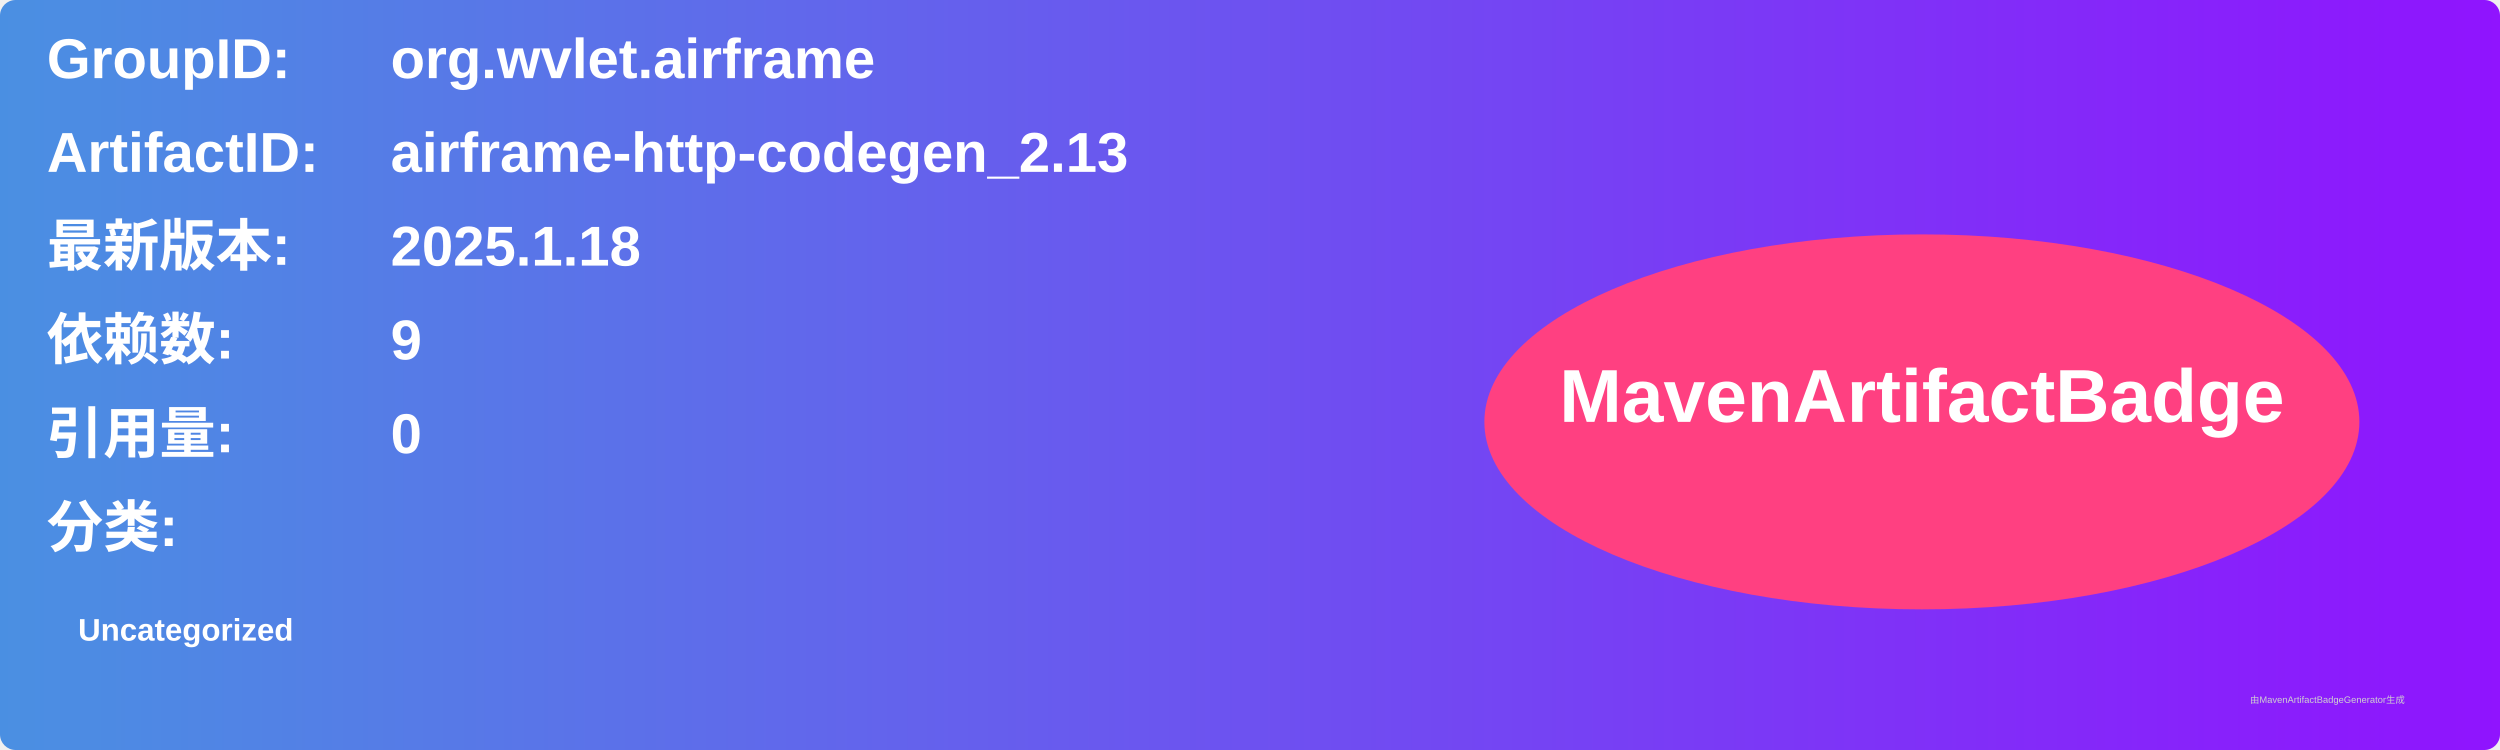
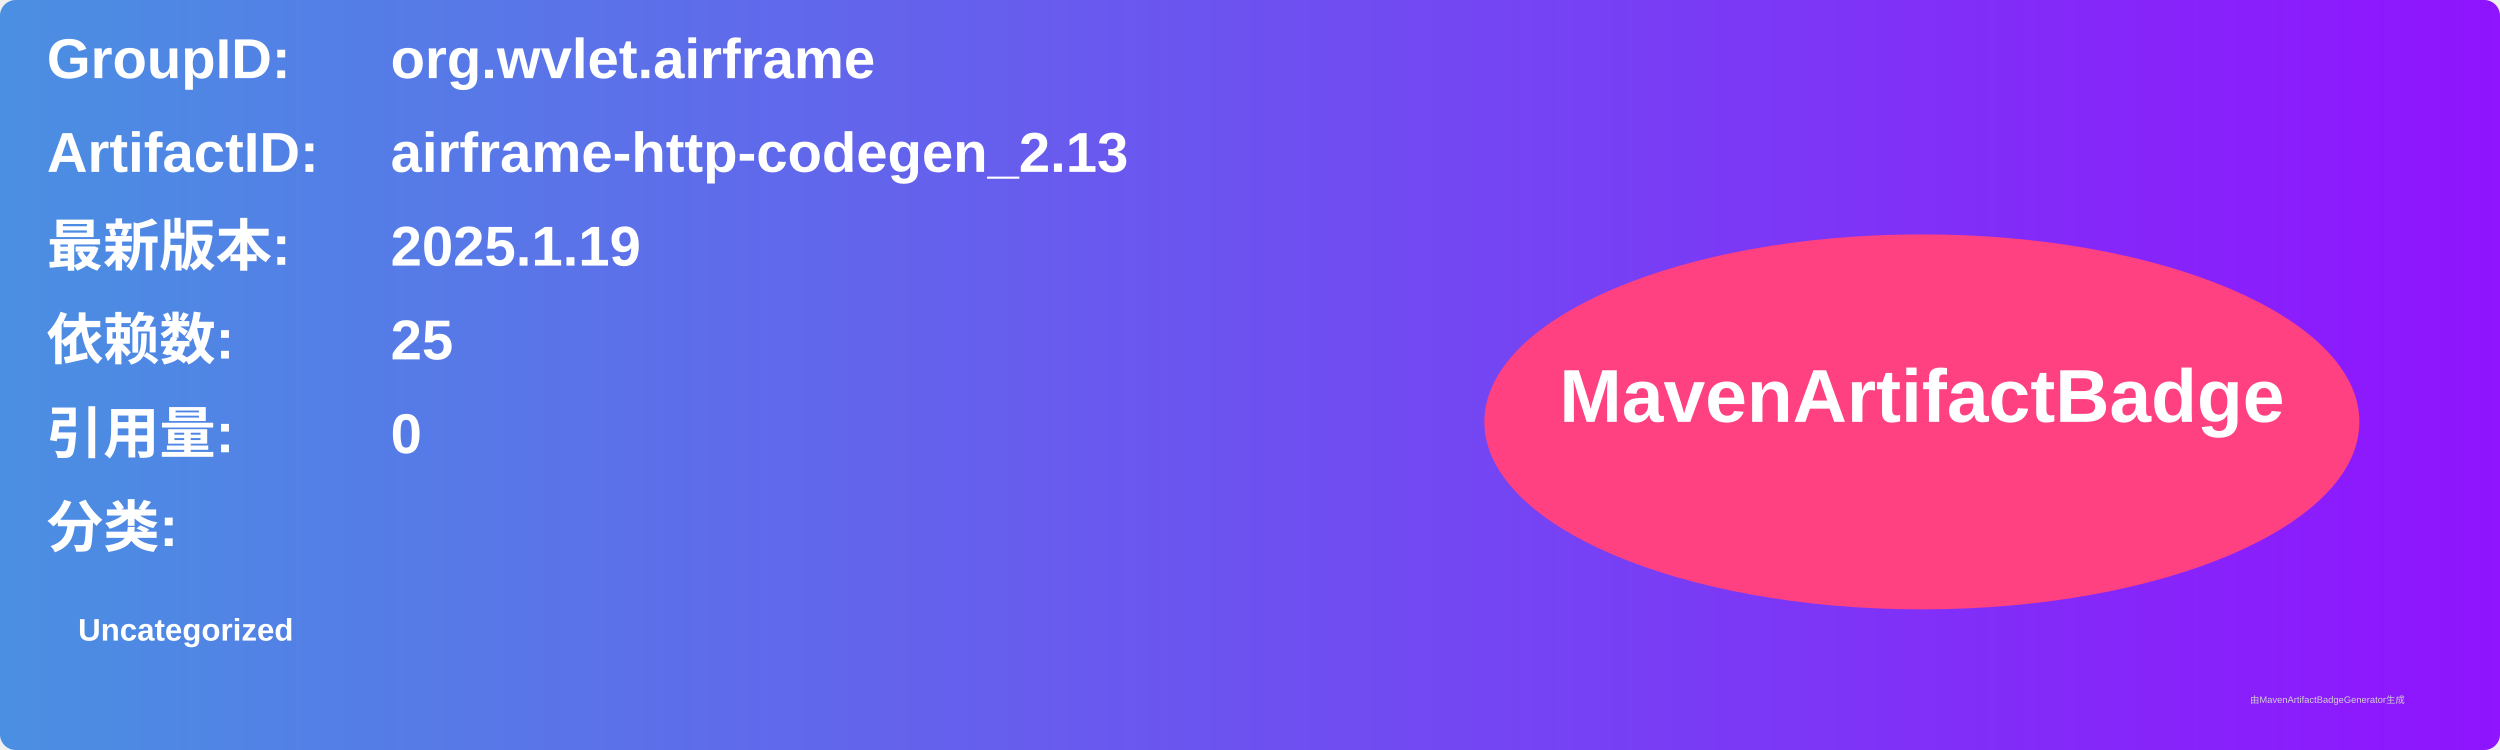
<svg xmlns="http://www.w3.org/2000/svg" width="800" height="240" viewBox="0 0 800 240">
  <linearGradient id="grad" x1="0%" y1="0%" x2="100%" y2="0%">
    <stop offset="0%" stop-color="#4a90e2" />
    <stop offset="100%" stop-color="#9013fe" />
  </linearGradient>
  <rect width="100%" height="100%" rx="5" ry="5" fill="url(#grad)" />
  <g transform="translate(15, 15)">
    <text x="0" y="10" font-family="Arial" font-size="18" fill="white" font-weight="bold" width="260">GroupID:</text>
    <text x="110" y="10" font-family="Arial" font-size="18" fill="white" font-weight="bold" width="460">org.wvlet.airframe</text>
    <text x="0" y="40" font-family="Arial" font-size="18" fill="white" font-weight="bold" width="260">ArtifactID:</text>
    <text x="110" y="40" font-family="Arial" font-size="18" fill="white" font-weight="bold" width="460">airframe-http-codegen_2.13</text>
    <text x="0" y="70" font-family="Arial" font-size="18" fill="white" font-weight="bold">最新版本:</text>
    <text x="110" y="70" font-family="Arial" font-size="18" fill="white" font-weight="bold">
-       <tspan font-weight="bold">2025.1.18</tspan>
+       <tspan font-weight="bold">2025.1.19</tspan>
    </text>
    <text x="0" y="100" font-family="Arial" font-size="18" fill="white" font-weight="bold">依赖数: </text>
    <text x="110" y="100" font-family="Arial" font-size="18" fill="white">
-       <tspan font-weight="bold">9</tspan>
+       <tspan font-weight="bold">25</tspan>
    </text>
    <text x="0" y="130" font-family="Arial" font-size="18" fill="white" font-weight="bold">引用量: </text>
    <text x="110" y="130" font-family="Arial" font-size="18" fill="white">
      <tspan font-weight="bold">0</tspan>
    </text>
    <text x="0" y="160" font-family="Arial" font-size="18" fill="white" font-weight="bold">分类:</text>
    <text x="10" y="190" font-family="Arial" font-size="10" fill="white">
      <tspan font-weight="bold">Uncategorized</tspan>
    </text>
    <ellipse cx="600" cy="120" rx="140" ry="60" fill="#ff4081" />
    <text x="600" y="120" text-anchor="middle" font-family="Arial" font-size="24" fill="white" font-weight="bold">MavenArtifactBadge</text>
  </g>
  <text x="720" y="225" font-family="Arial" font-size="3" fill="#d0d0d0">由MavenArtifactBadgeGenerator生成</text>
</svg>
